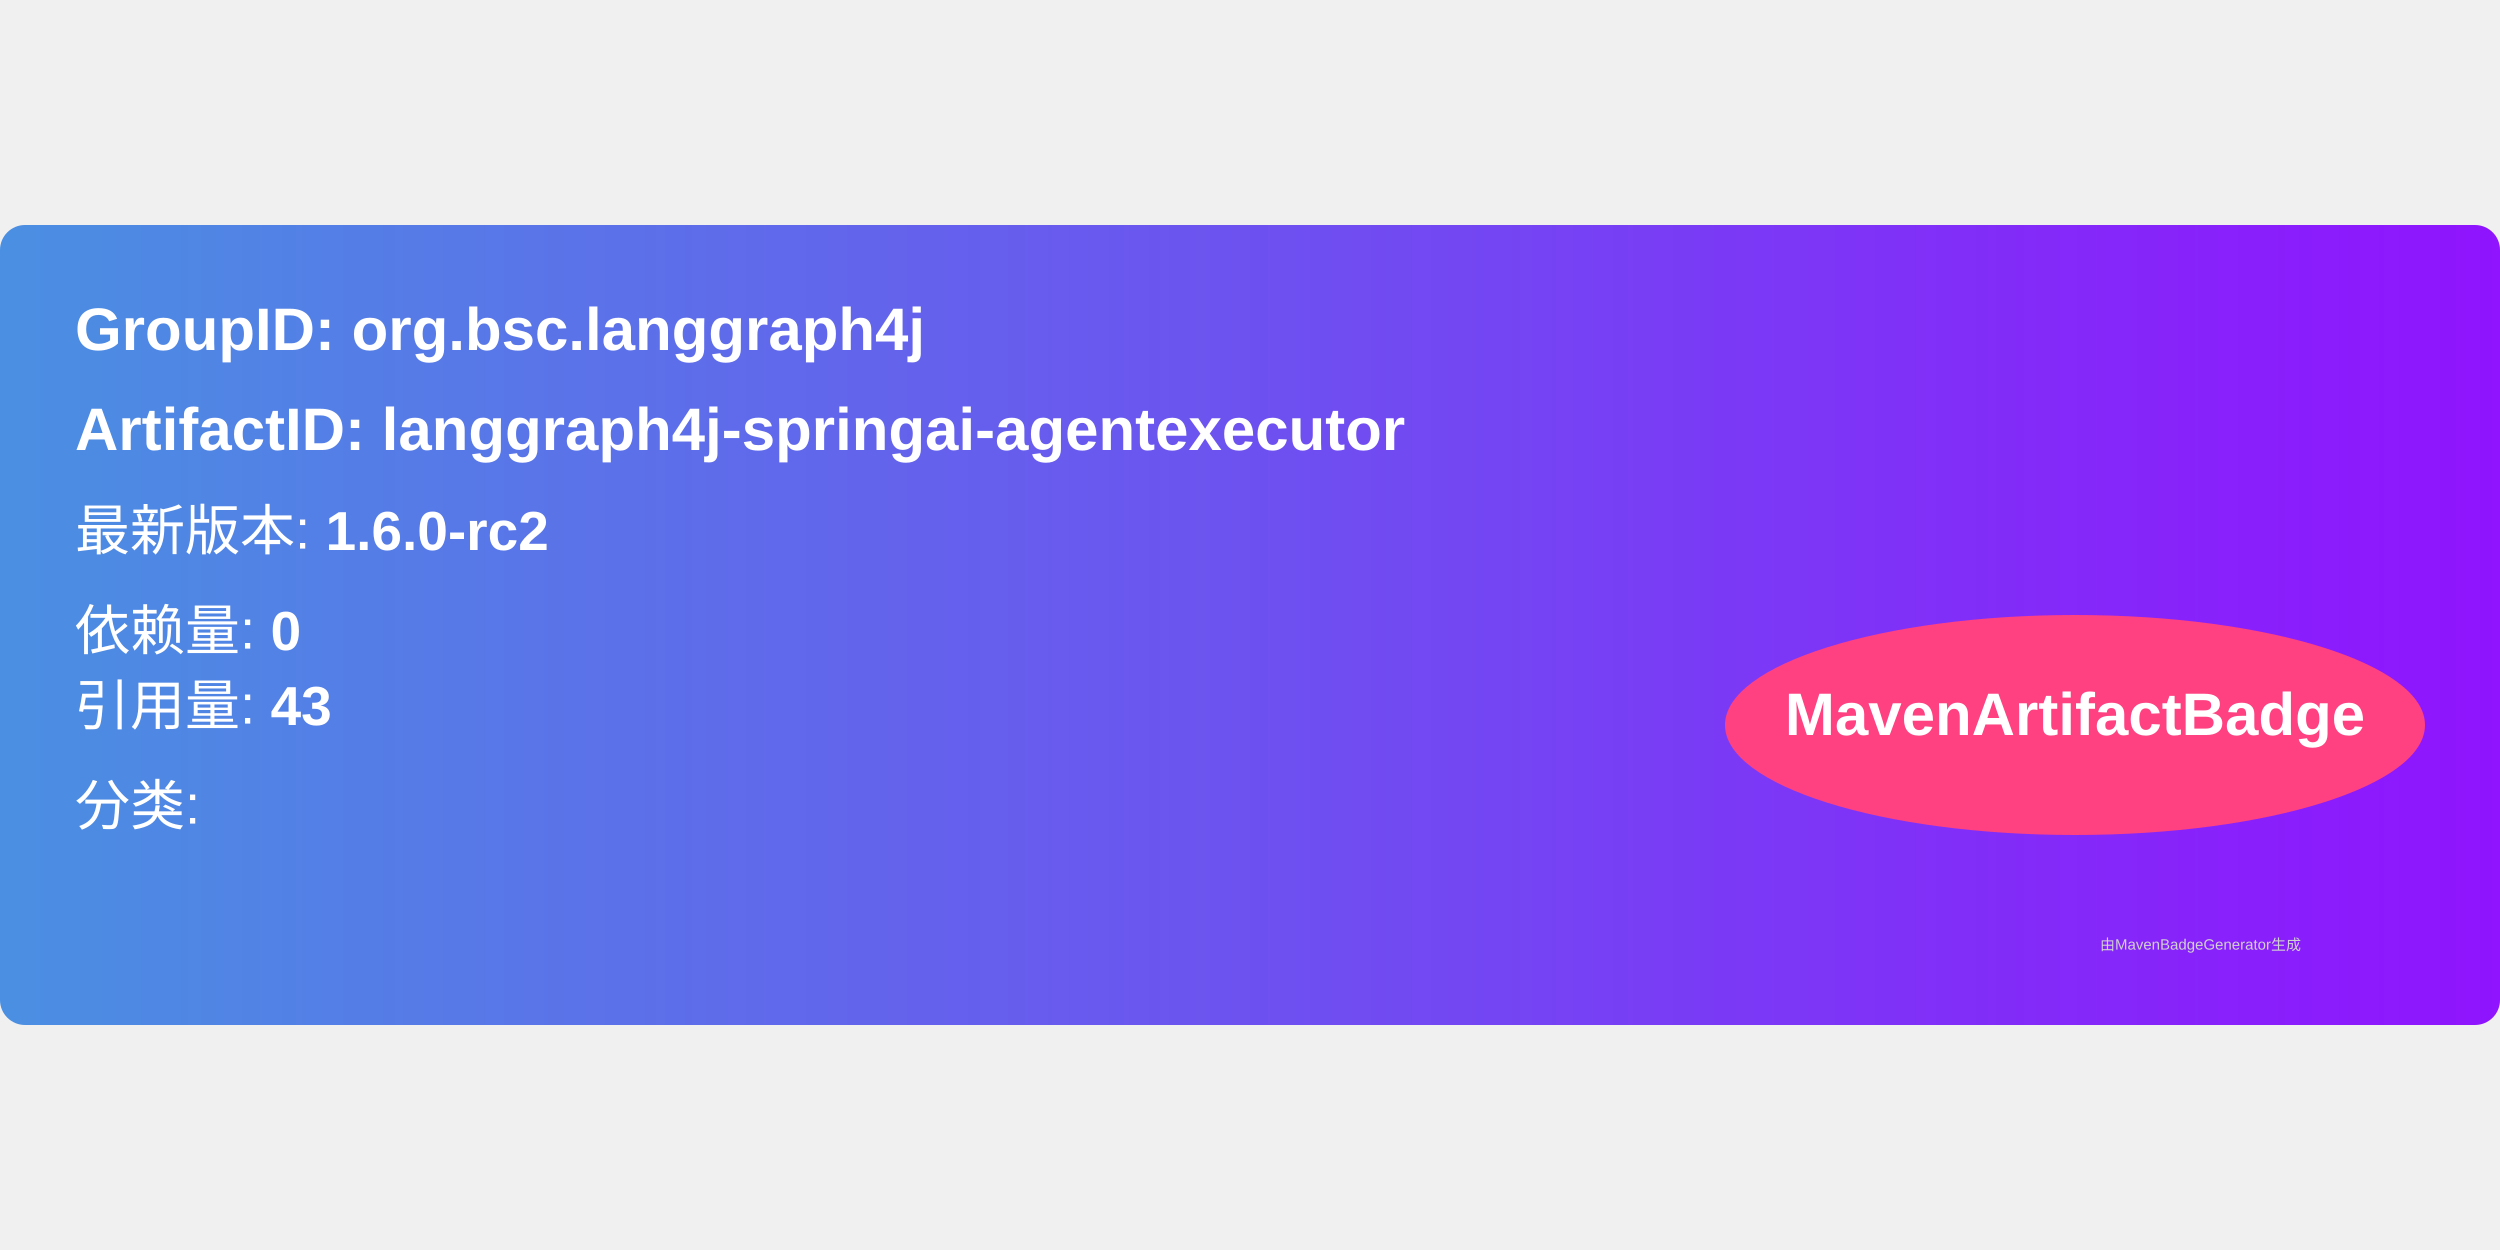
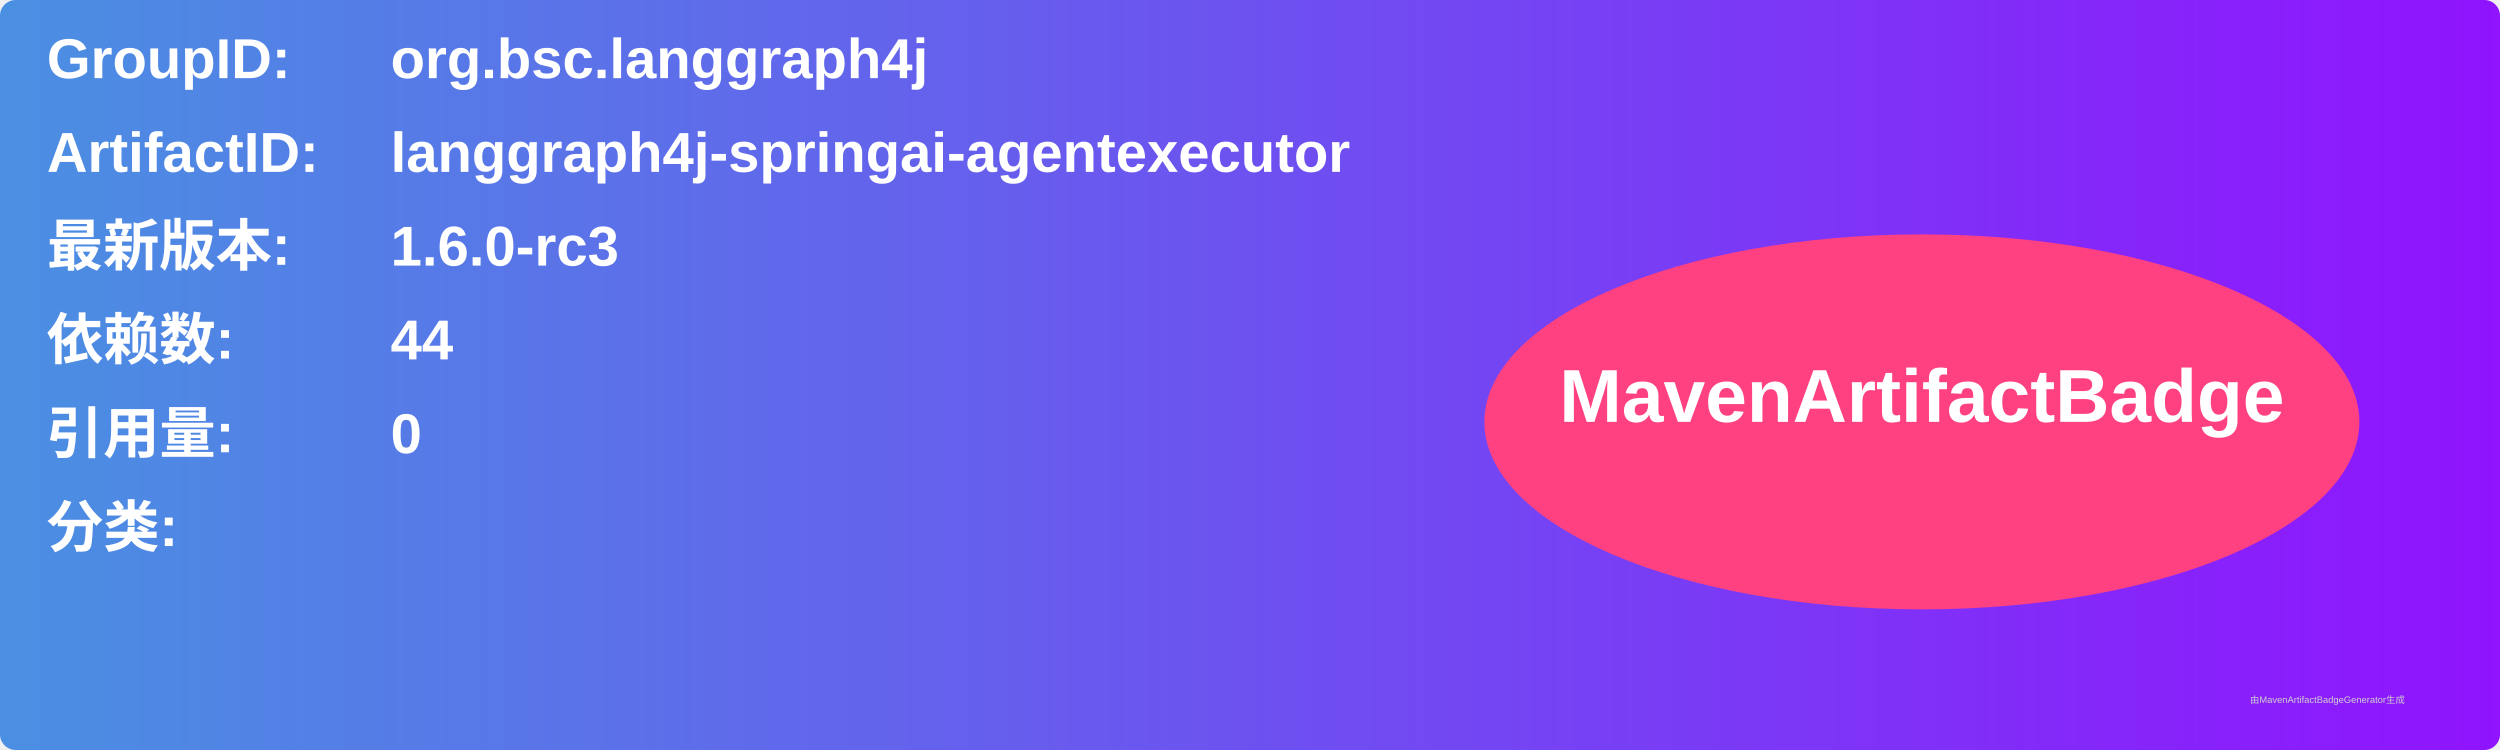
- <svg xmlns="http://www.w3.org/2000/svg" width="300" height="150" viewBox="0 0 500 160">
+ <svg xmlns="http://www.w3.org/2000/svg" width="800" height="240" viewBox="0 0 800 240">
  <linearGradient id="grad" x1="0%" y1="0%" x2="100%" y2="0%">
    <stop offset="0%" stop-color="#4a90e2" />
    <stop offset="100%" stop-color="#9013fe" />
  </linearGradient>
  <rect width="100%" height="100%" rx="5" ry="5" fill="url(#grad)" />
  <g transform="translate(15, 15)">
-     <text x="0" y="10" font-family="Arial" font-size="12" fill="white" font-weight="bold" width="260">
-       GroupID:   org.bsc.langgraph4j
+     <text x="0" y="10" font-family="Arial" font-size="18" fill="white" font-weight="bold" width="260">GroupID:</text>
+     <text x="110" y="10" font-family="Arial" font-size="18" fill="white" font-weight="bold" width="460">org.bsc.langgraph4j</text>
+     <text x="0" y="40" font-family="Arial" font-size="18" fill="white" font-weight="bold" width="260">ArtifactID:</text>
+     <text x="110" y="40" font-family="Arial" font-size="18" fill="white" font-weight="bold" width="460">langgraph4j-springai-agentexecutor</text>
+     <text x="0" y="70" font-family="Arial" font-size="18" fill="white" font-weight="bold">最新版本:</text>
+     <text x="110" y="70" font-family="Arial" font-size="18" fill="white" font-weight="bold">
+       <tspan font-weight="bold">1.6.0-rc3</tspan>
    </text>
-     <text x="0" y="30" font-family="Arial" font-size="12" fill="white" font-weight="bold" width="260">
-       ArtifactID: langgraph4j-springai-agentexecutor
+     <text x="0" y="100" font-family="Arial" font-size="18" fill="white" font-weight="bold">依赖数: </text>
+     <text x="110" y="100" font-family="Arial" font-size="18" fill="white">
+       <tspan font-weight="bold">44</tspan>
    </text>
-     <text x="0" y="50" font-family="Arial" font-size="11" fill="white">
-       最新版本: <tspan font-weight="bold">1.6.0-rc2</tspan>
+     <text x="0" y="130" font-family="Arial" font-size="18" fill="white" font-weight="bold">引用量: </text>
+     <text x="110" y="130" font-family="Arial" font-size="18" fill="white">
+       <tspan font-weight="bold">0</tspan>
    </text>
-     <text x="0" y="70" font-family="Arial" font-size="11" fill="white">
-       依赖量: <tspan font-weight="bold">0</tspan>
+     <text x="0" y="160" font-family="Arial" font-size="18" fill="white" font-weight="bold">分类:</text>
+     <text x="10" y="190" font-family="Arial" font-size="10" fill="white">
+       <tspan font-weight="bold" />
    </text>
-     <text x="0" y="85" font-family="Arial" font-size="11" fill="white">
-       引用量: <tspan font-weight="bold">43</tspan>
-     </text>
-     <text x="0" y="105" font-family="Arial" font-size="11" fill="white">
-       分类: <tspan font-weight="bold" />
-     </text>
-     <ellipse cx="400" cy="85" rx="70" ry="22" fill="#ff4081" />
-     <text x="400" y="87" text-anchor="middle" font-family="Arial" font-size="12" fill="white" font-weight="bold">MavenArtifactBadge</text>
+     <ellipse cx="600" cy="120" rx="140" ry="60" fill="#ff4081" />
+     <text x="600" y="120" text-anchor="middle" font-family="Arial" font-size="24" fill="white" font-weight="bold">MavenArtifactBadge</text>
  </g>
-   <text x="420" y="145" font-family="Arial" font-size="3" fill="#d0d0d0">
-     由MavenBadgeGenerator生成
-   </text>
+   <text x="720" y="225" font-family="Arial" font-size="3" fill="#d0d0d0">由MavenArtifactBadgeGenerator生成</text>
</svg>
